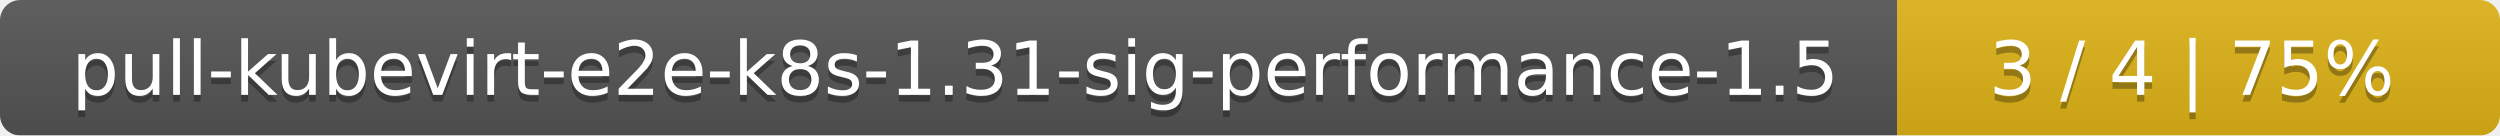
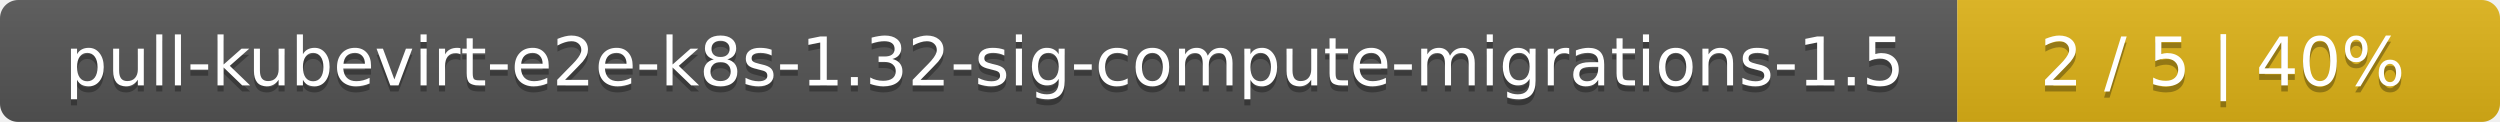
- <svg xmlns="http://www.w3.org/2000/svg" width="369" height="20">
+ <svg xmlns="http://www.w3.org/2000/svg" width="410" height="20">
  <linearGradient id="smooth" x2="0" y2="100%">
    <stop offset="0" stop-color="#bbb" stop-opacity=".1" />
    <stop offset="1" stop-opacity=".1" />
  </linearGradient>
  <mask id="round">
-     <rect width="369" height="20" rx="3" fill="#fff" />
+     <rect width="410" height="20" rx="3" fill="#fff" />
  </mask>
  <g mask="url(#round)">
-     <rect width="280" height="20" fill="#555" />
-     <rect x="280" width="89" height="20" fill="#dfb317" />
-     <rect width="369" height="20" fill="url(#smooth)" />
+     <rect width="321" height="20" fill="#555" />
+     <rect x="321" width="89" height="20" fill="#dfb317" />
+     <rect width="410" height="20" fill="url(#smooth)" />
  </g>
  <g fill="#fff" text-anchor="middle" font-family="DejaVu Sans,Verdana,Geneva,sans-serif" font-size="11">
-     <text x="141" y="15" fill="#010101" fill-opacity=".3">pull-kubevirt-e2e-k8s-1.31-sig-performance-1.5</text>
-     <text x="141" y="14">pull-kubevirt-e2e-k8s-1.31-sig-performance-1.5</text>
-     <text x="323.5" y="15" fill="#010101" fill-opacity=".3">3 / 4    |    75%</text>
-     <text x="323.5" y="14">3 / 4    |    75%</text>
+     <text x="161.5" y="15" fill="#010101" fill-opacity=".3">pull-kubevirt-e2e-k8s-1.32-sig-compute-migrations-1.5</text>
+     <text x="161.5" y="14">pull-kubevirt-e2e-k8s-1.32-sig-compute-migrations-1.5</text>
+     <text x="364.5" y="15" fill="#010101" fill-opacity=".3">2 / 5    |    40%</text>
+     <text x="364.5" y="14">2 / 5    |    40%</text>
  </g>
</svg>
